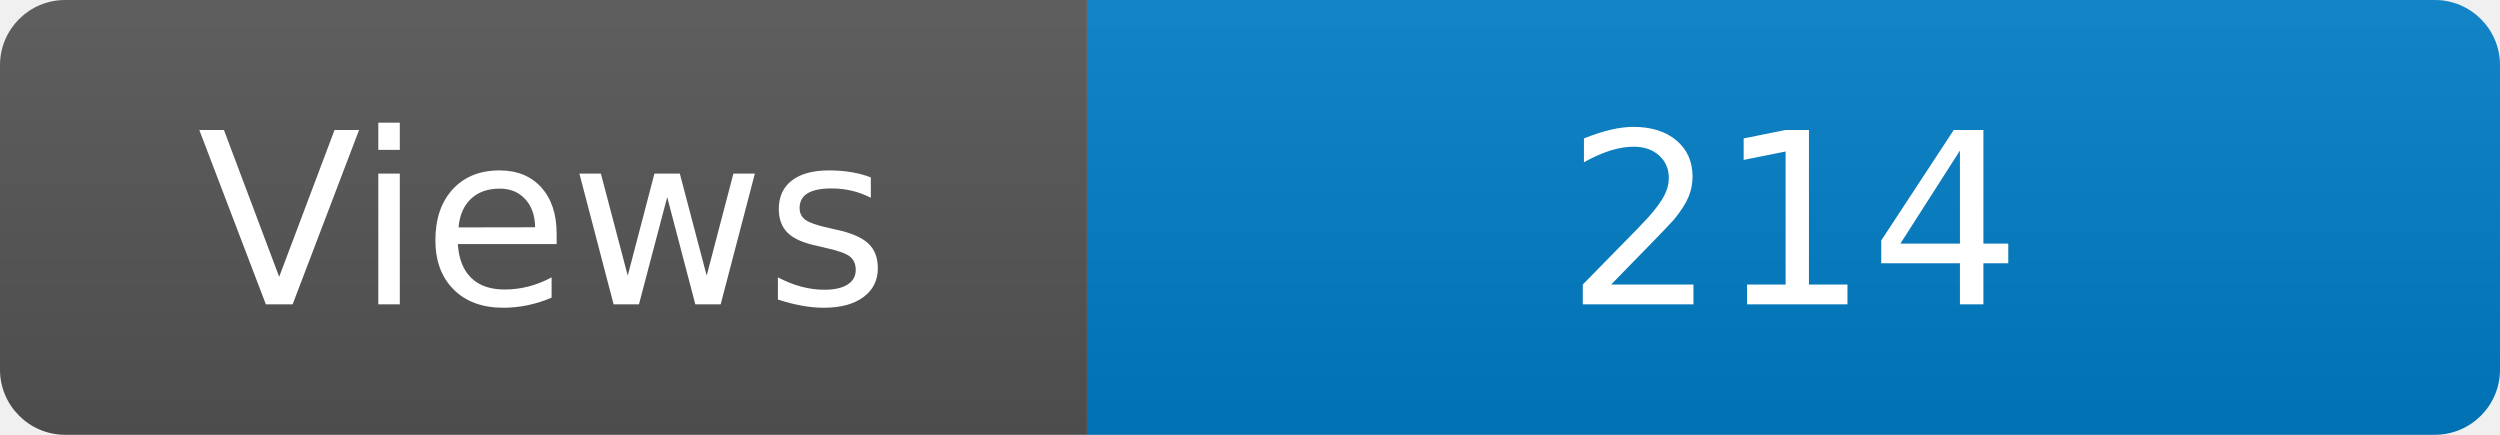
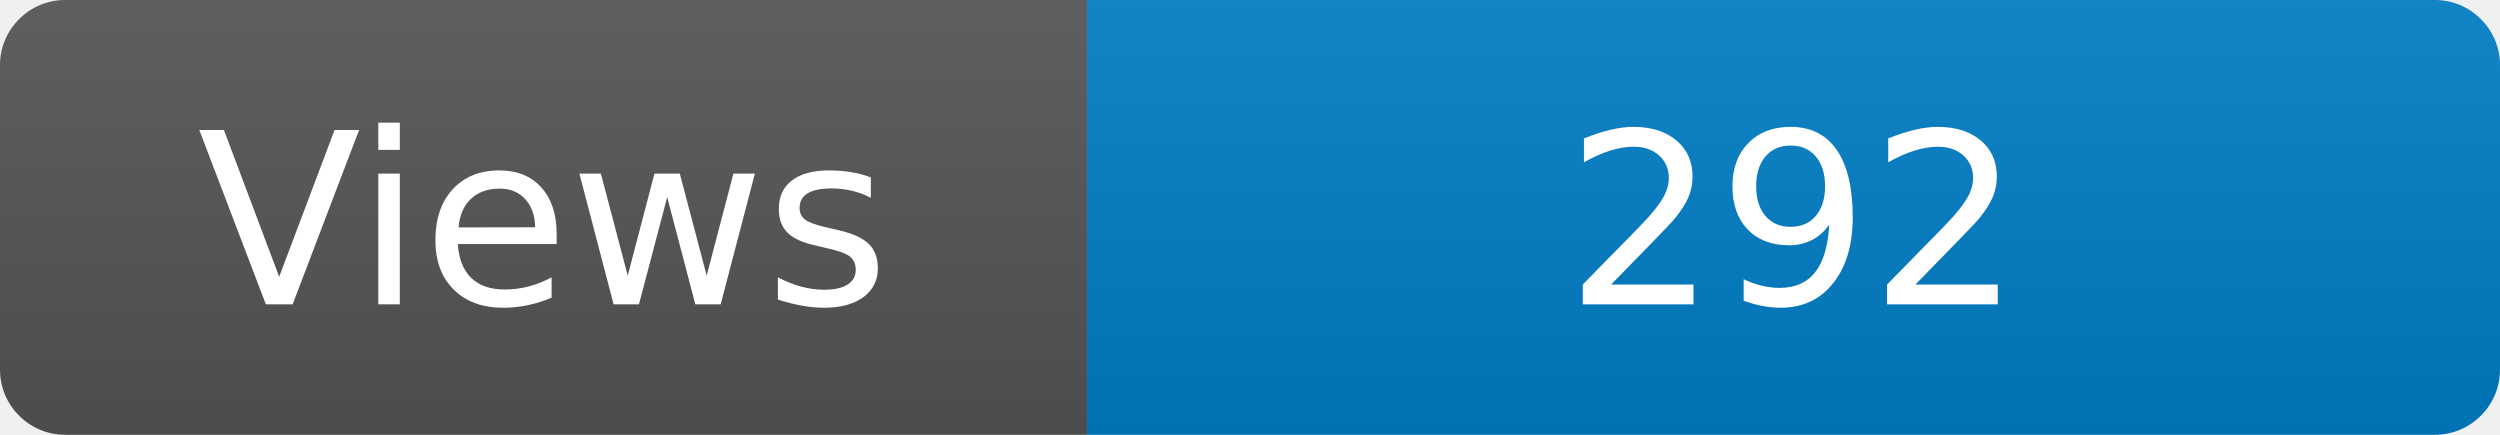
<svg xmlns="http://www.w3.org/2000/svg" width="115" height="20" role="img" aria-label="Maintained?: yes">
  <linearGradient id="s" x2="0" y2="100%">
    <stop offset="0" stop-color="#bbb" stop-opacity=".1" />
    <stop offset="1" stop-opacity=".1" />
  </linearGradient>
  <clipPath id="r">
    <rect width="115" height="20" rx="3" fill="#fff" />
  </clipPath>
  <g clip-path="url(#r)">
    <rect width="50" height="20" fill="#555" />
    <rect x="50" width="160" height="20" fill="#007ec6" />
    <rect width="115" height="20" fill="url(#s)" />
  </g>
  <g fill="#fff" text-anchor="middle" font-family="Verdana,Geneva,DejaVu Sans,sans-serif" font-size="110">
    <text x="250" y="140" transform="scale(.1)" fill="#fff">Views</text>
-     <text x="825" y="140" transform="scale(.1)" fill="#fff">214</text>
+     <text x="825" y="140" transform="scale(.1)" fill="#fff">292</text>
  </g>
</svg>
